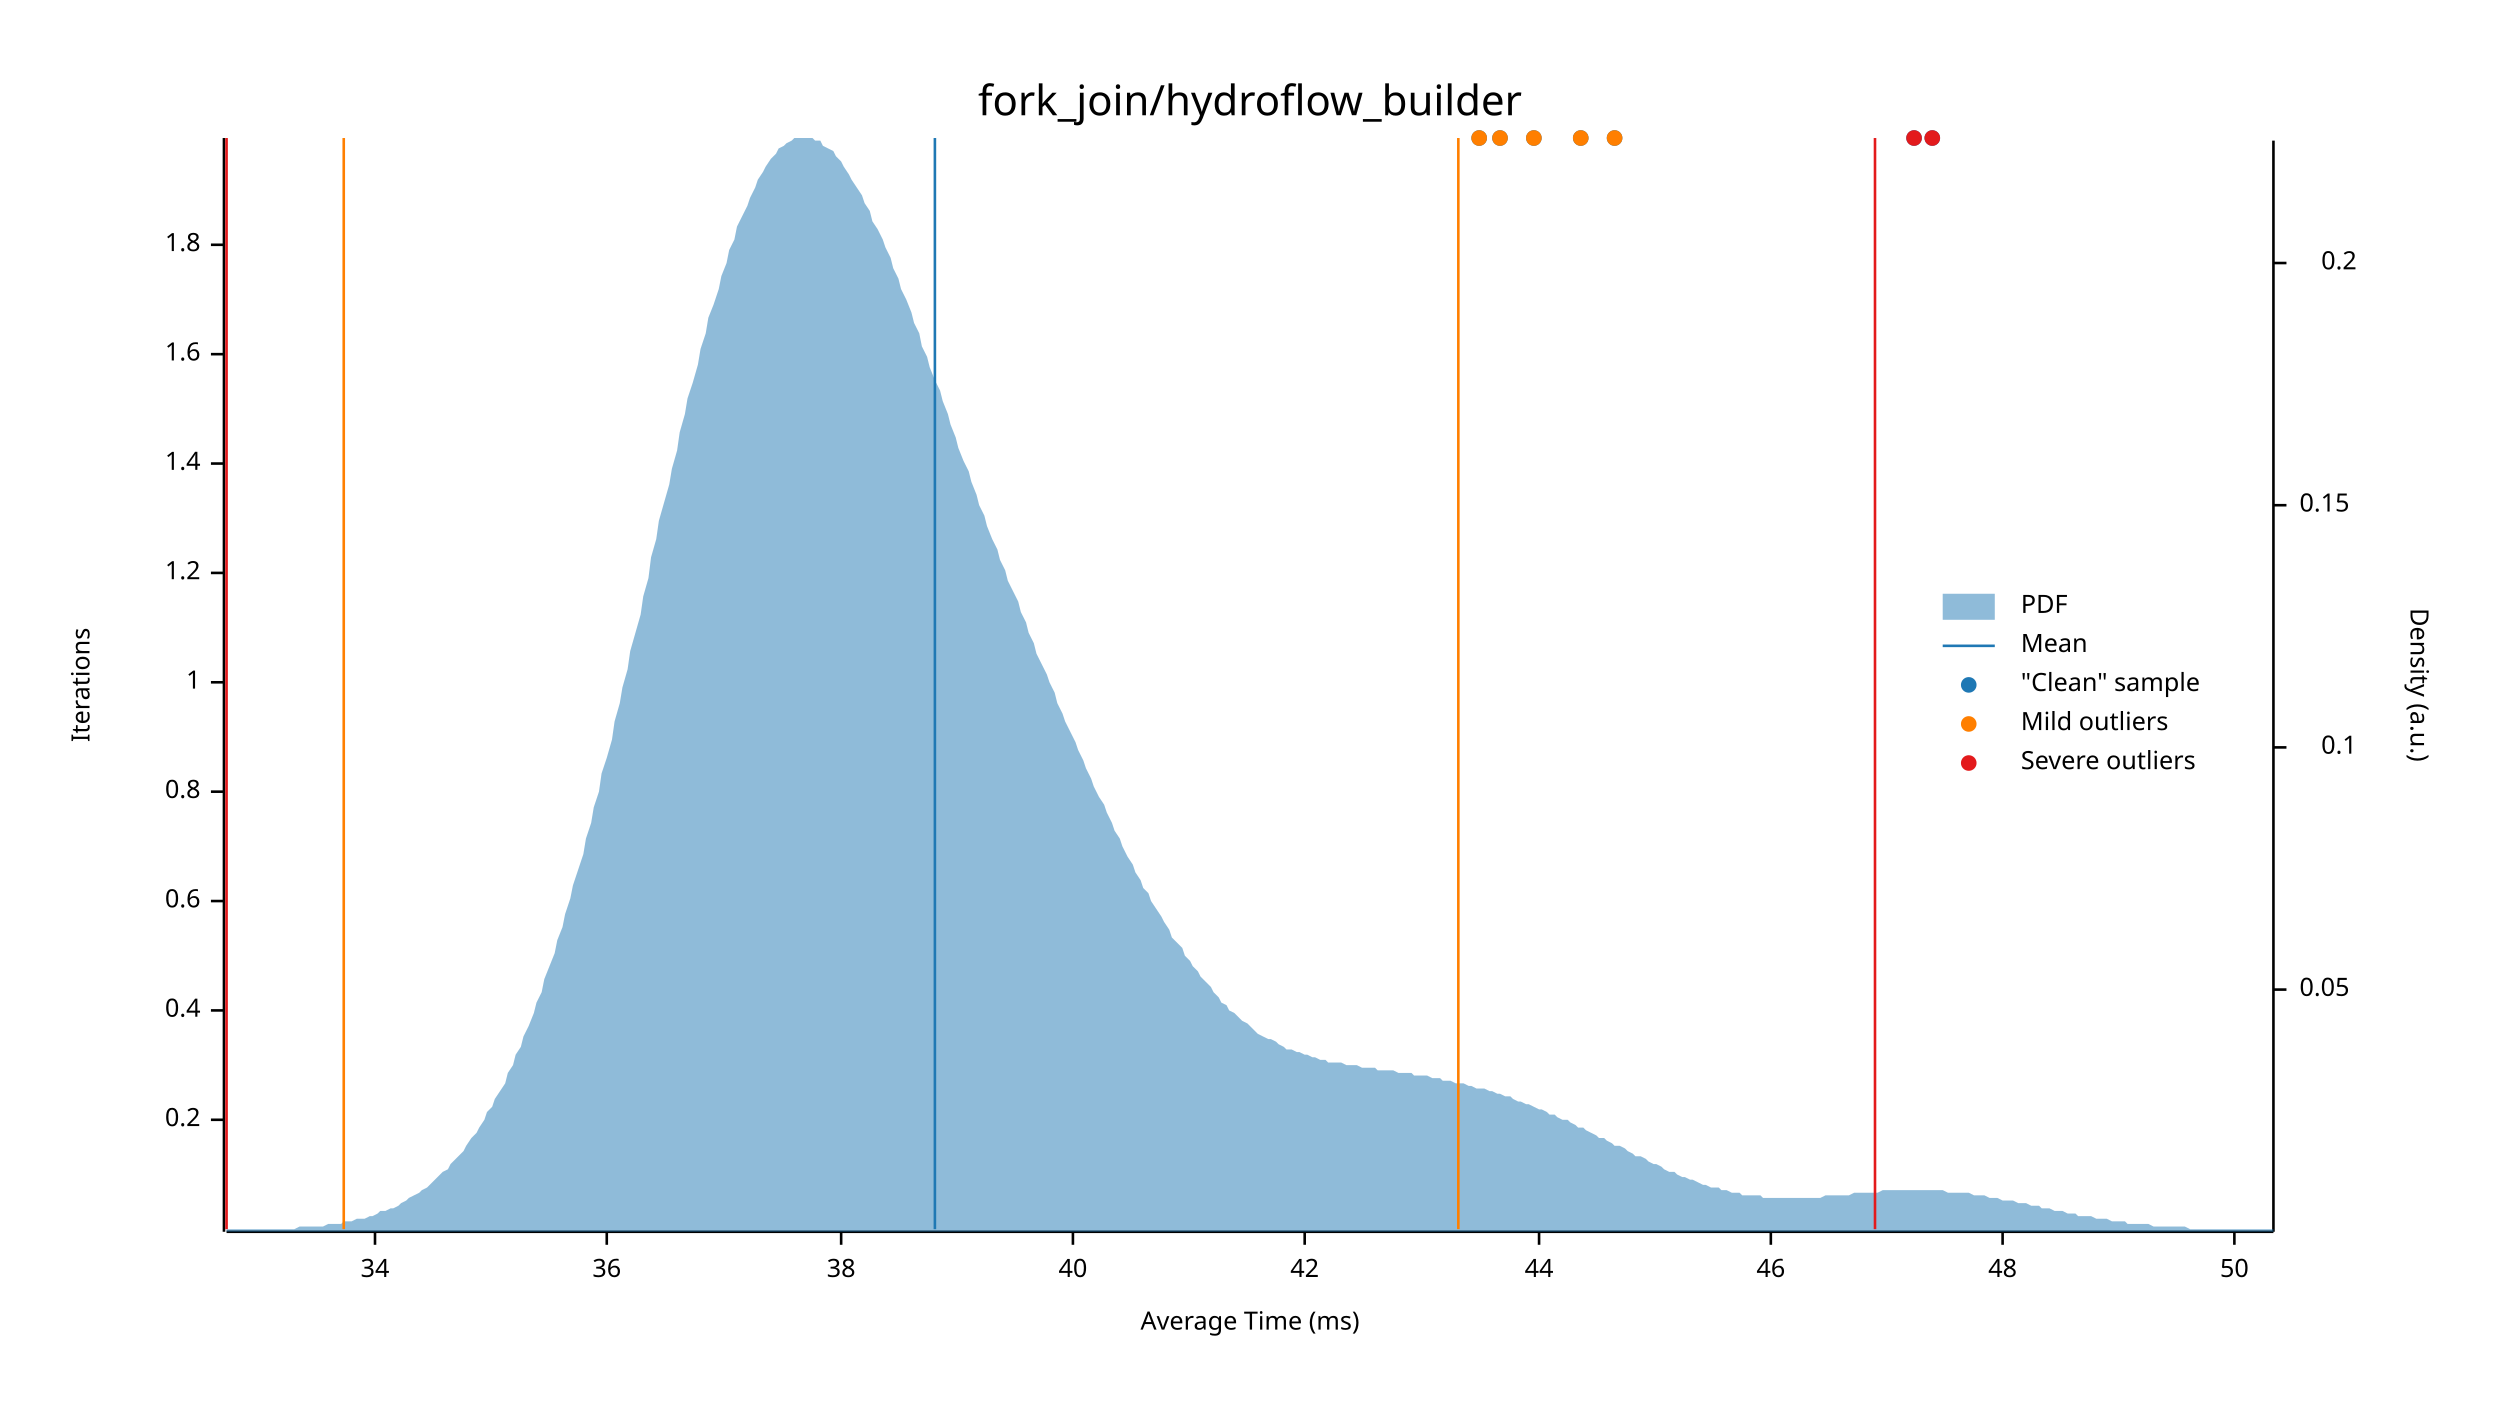
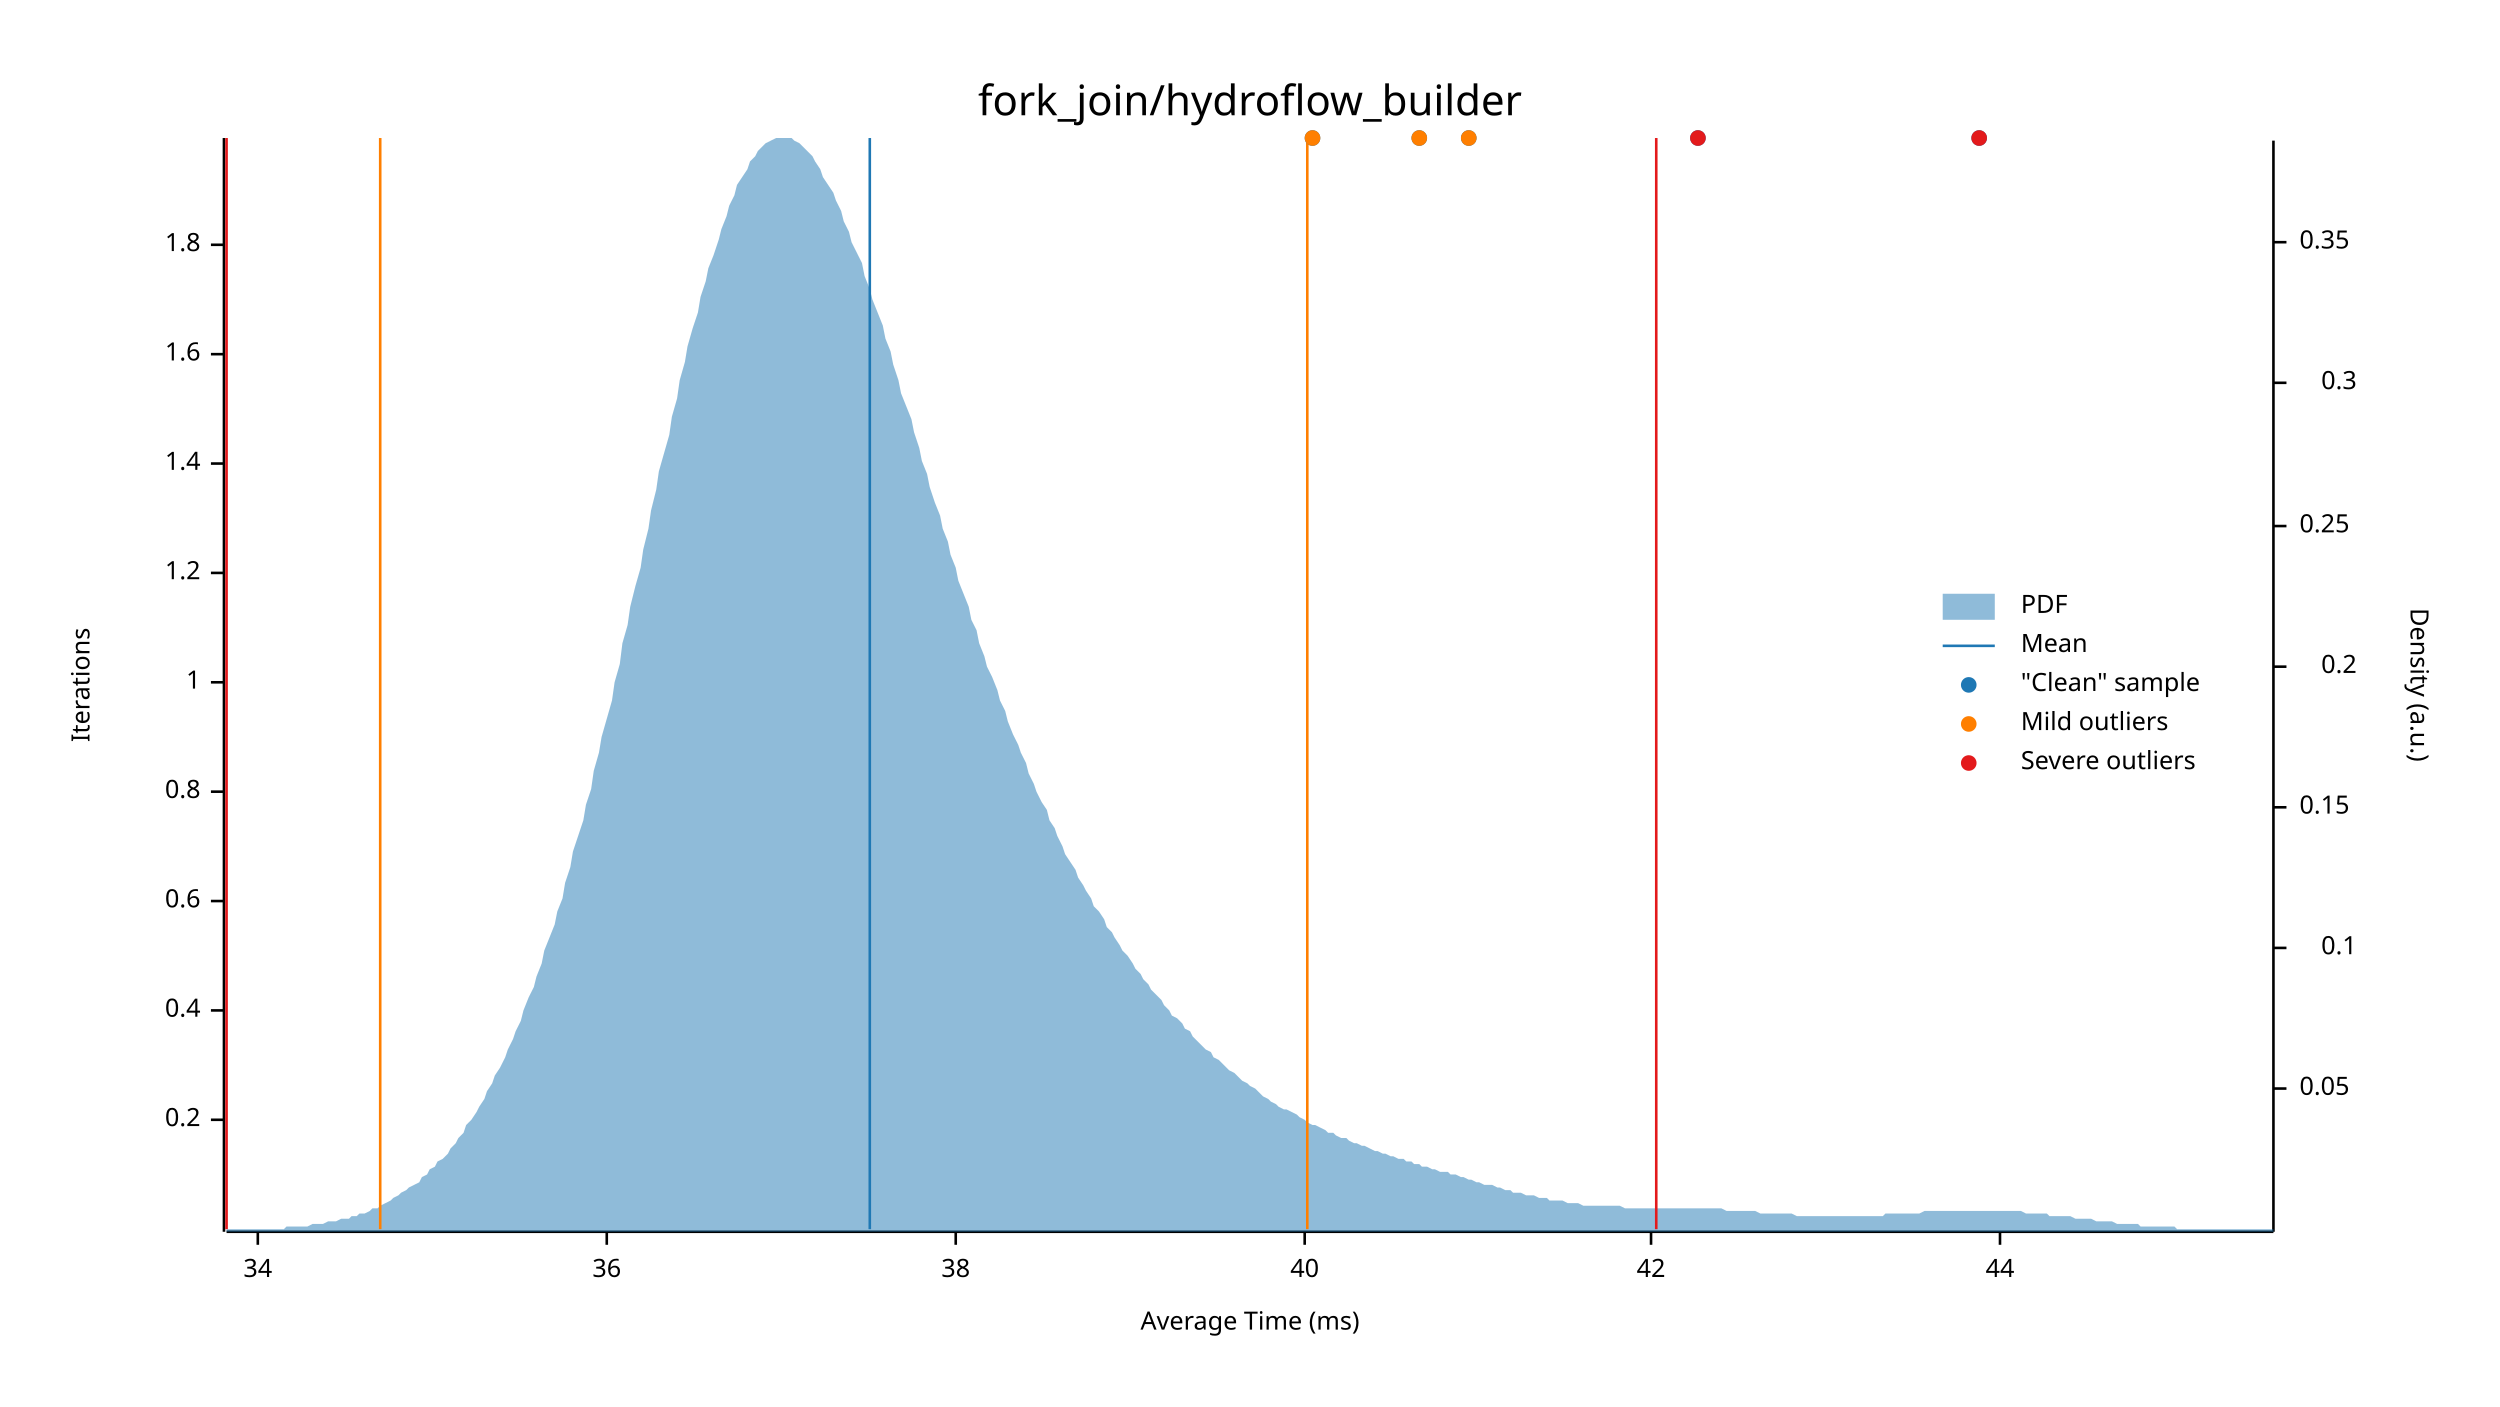
<svg xmlns="http://www.w3.org/2000/svg" width="960" height="540" viewBox="0 0 960 540">
  <text x="480" y="32" dy="0.76em" text-anchor="middle" font-family="sans-serif" font-size="16.129" opacity="1" fill="#000000">
fork_join/hydroflow_builder
</text>
  <text x="27" y="263" dy="0.76em" text-anchor="middle" font-family="sans-serif" font-size="9.677" opacity="1" fill="#000000" transform="rotate(270, 27, 263)">
Iterations
</text>
  <text x="480" y="513" dy="-0.5ex" text-anchor="middle" font-family="sans-serif" font-size="9.677" opacity="1" fill="#000000">
Average Time (ms)
</text>
  <polyline fill="none" opacity="1" stroke="#000000" stroke-width="1" points="86,53 86,473 " />
  <text x="77" y="430" dy="0.5ex" text-anchor="end" font-family="sans-serif" font-size="9.677" opacity="1" fill="#000000">
0.2
</text>
  <polyline fill="none" opacity="1" stroke="#000000" stroke-width="1" points="81,430 86,430 " />
  <text x="77" y="388" dy="0.5ex" text-anchor="end" font-family="sans-serif" font-size="9.677" opacity="1" fill="#000000">
0.4
</text>
  <polyline fill="none" opacity="1" stroke="#000000" stroke-width="1" points="81,388 86,388 " />
  <text x="77" y="346" dy="0.5ex" text-anchor="end" font-family="sans-serif" font-size="9.677" opacity="1" fill="#000000">
0.6
</text>
  <polyline fill="none" opacity="1" stroke="#000000" stroke-width="1" points="81,346 86,346 " />
  <text x="77" y="304" dy="0.5ex" text-anchor="end" font-family="sans-serif" font-size="9.677" opacity="1" fill="#000000">
0.8
</text>
  <polyline fill="none" opacity="1" stroke="#000000" stroke-width="1" points="81,304 86,304 " />
  <text x="77" y="262" dy="0.5ex" text-anchor="end" font-family="sans-serif" font-size="9.677" opacity="1" fill="#000000">
1
</text>
  <polyline fill="none" opacity="1" stroke="#000000" stroke-width="1" points="81,262 86,262 " />
  <text x="77" y="220" dy="0.5ex" text-anchor="end" font-family="sans-serif" font-size="9.677" opacity="1" fill="#000000">
1.2
</text>
  <polyline fill="none" opacity="1" stroke="#000000" stroke-width="1" points="81,220 86,220 " />
  <text x="77" y="178" dy="0.5ex" text-anchor="end" font-family="sans-serif" font-size="9.677" opacity="1" fill="#000000">
1.4
</text>
  <polyline fill="none" opacity="1" stroke="#000000" stroke-width="1" points="81,178 86,178 " />
  <text x="77" y="136" dy="0.5ex" text-anchor="end" font-family="sans-serif" font-size="9.677" opacity="1" fill="#000000">
1.6
</text>
  <polyline fill="none" opacity="1" stroke="#000000" stroke-width="1" points="81,136 86,136 " />
  <text x="77" y="94" dy="0.5ex" text-anchor="end" font-family="sans-serif" font-size="9.677" opacity="1" fill="#000000">
1.8
</text>
  <polyline fill="none" opacity="1" stroke="#000000" stroke-width="1" points="81,94 86,94 " />
  <polyline fill="none" opacity="1" stroke="#000000" stroke-width="1" points="87,473 873,473 " />
-   <text x="144" y="483" dy="0.76em" text-anchor="middle" font-family="sans-serif" font-size="9.677" opacity="1" fill="#000000">
+   <text x="99" y="483" dy="0.76em" text-anchor="middle" font-family="sans-serif" font-size="9.677" opacity="1" fill="#000000">
34
</text>
-   <polyline fill="none" opacity="1" stroke="#000000" stroke-width="1" points="144,473 144,478 " />
+   <polyline fill="none" opacity="1" stroke="#000000" stroke-width="1" points="99,473 99,478 " />
  <text x="233" y="483" dy="0.76em" text-anchor="middle" font-family="sans-serif" font-size="9.677" opacity="1" fill="#000000">
36
</text>
  <polyline fill="none" opacity="1" stroke="#000000" stroke-width="1" points="233,473 233,478 " />
-   <text x="323" y="483" dy="0.76em" text-anchor="middle" font-family="sans-serif" font-size="9.677" opacity="1" fill="#000000">
+   <text x="367" y="483" dy="0.76em" text-anchor="middle" font-family="sans-serif" font-size="9.677" opacity="1" fill="#000000">
38
</text>
-   <polyline fill="none" opacity="1" stroke="#000000" stroke-width="1" points="323,473 323,478 " />
-   <text x="412" y="483" dy="0.76em" text-anchor="middle" font-family="sans-serif" font-size="9.677" opacity="1" fill="#000000">
+   <polyline fill="none" opacity="1" stroke="#000000" stroke-width="1" points="367,473 367,478 " />
+   <text x="501" y="483" dy="0.76em" text-anchor="middle" font-family="sans-serif" font-size="9.677" opacity="1" fill="#000000">
40
</text>
-   <polyline fill="none" opacity="1" stroke="#000000" stroke-width="1" points="412,473 412,478 " />
-   <text x="501" y="483" dy="0.76em" text-anchor="middle" font-family="sans-serif" font-size="9.677" opacity="1" fill="#000000">
+   <polyline fill="none" opacity="1" stroke="#000000" stroke-width="1" points="501,473 501,478 " />
+   <text x="634" y="483" dy="0.76em" text-anchor="middle" font-family="sans-serif" font-size="9.677" opacity="1" fill="#000000">
42
</text>
-   <polyline fill="none" opacity="1" stroke="#000000" stroke-width="1" points="501,473 501,478 " />
-   <text x="591" y="483" dy="0.76em" text-anchor="middle" font-family="sans-serif" font-size="9.677" opacity="1" fill="#000000">
+   <polyline fill="none" opacity="1" stroke="#000000" stroke-width="1" points="634,473 634,478 " />
+   <text x="768" y="483" dy="0.76em" text-anchor="middle" font-family="sans-serif" font-size="9.677" opacity="1" fill="#000000">
44
</text>
-   <polyline fill="none" opacity="1" stroke="#000000" stroke-width="1" points="591,473 591,478 " />
-   <text x="680" y="483" dy="0.76em" text-anchor="middle" font-family="sans-serif" font-size="9.677" opacity="1" fill="#000000">
- 46
- </text>
-   <polyline fill="none" opacity="1" stroke="#000000" stroke-width="1" points="680,473 680,478 " />
-   <text x="769" y="483" dy="0.76em" text-anchor="middle" font-family="sans-serif" font-size="9.677" opacity="1" fill="#000000">
- 48
- </text>
-   <polyline fill="none" opacity="1" stroke="#000000" stroke-width="1" points="769,473 769,478 " />
-   <text x="858" y="483" dy="0.76em" text-anchor="middle" font-family="sans-serif" font-size="9.677" opacity="1" fill="#000000">
- 50
- </text>
-   <polyline fill="none" opacity="1" stroke="#000000" stroke-width="1" points="858,473 858,478 " />
+   <polyline fill="none" opacity="1" stroke="#000000" stroke-width="1" points="768,473 768,478 " />
  <text x="933" y="263" dy="0.76em" text-anchor="middle" font-family="sans-serif" font-size="9.677" opacity="1" fill="#000000" transform="rotate(90, 933, 263)">
Density (a.u.)
</text>
  <polyline fill="none" opacity="1" stroke="#000000" stroke-width="1" points="873,54 873,473 " />
-   <text x="883" y="380" dy="0.5ex" text-anchor="start" font-family="sans-serif" font-size="9.677" opacity="1" fill="#000000">
+   <text x="883" y="418" dy="0.5ex" text-anchor="start" font-family="sans-serif" font-size="9.677" opacity="1" fill="#000000">
0.05
</text>
-   <polyline fill="none" opacity="1" stroke="#000000" stroke-width="1" points="873,380 878,380 " />
-   <text x="905" y="287" dy="0.5ex" text-anchor="end" font-family="sans-serif" font-size="9.677" opacity="1" fill="#000000">
+   <polyline fill="none" opacity="1" stroke="#000000" stroke-width="1" points="873,418 878,418 " />
+   <text x="905" y="364" dy="0.5ex" text-anchor="end" font-family="sans-serif" font-size="9.677" opacity="1" fill="#000000">
0.1
</text>
-   <polyline fill="none" opacity="1" stroke="#000000" stroke-width="1" points="873,287 878,287 " />
-   <text x="883" y="194" dy="0.5ex" text-anchor="start" font-family="sans-serif" font-size="9.677" opacity="1" fill="#000000">
+   <polyline fill="none" opacity="1" stroke="#000000" stroke-width="1" points="873,364 878,364 " />
+   <text x="883" y="310" dy="0.5ex" text-anchor="start" font-family="sans-serif" font-size="9.677" opacity="1" fill="#000000">
0.15
</text>
-   <polyline fill="none" opacity="1" stroke="#000000" stroke-width="1" points="873,194 878,194 " />
-   <text x="905" y="101" dy="0.5ex" text-anchor="end" font-family="sans-serif" font-size="9.677" opacity="1" fill="#000000">
+   <polyline fill="none" opacity="1" stroke="#000000" stroke-width="1" points="873,310 878,310 " />
+   <text x="905" y="256" dy="0.5ex" text-anchor="end" font-family="sans-serif" font-size="9.677" opacity="1" fill="#000000">
0.2
</text>
-   <polyline fill="none" opacity="1" stroke="#000000" stroke-width="1" points="873,101 878,101 " />
-   <polygon opacity="0.5" fill="#1F78B4" points="87,472 88,472 90,472 91,472 93,472 94,472 96,472 98,472 99,472 101,472 102,472 104,472 105,472 107,472 109,472 110,472 112,472 113,472 115,471 116,471 118,471 120,471 121,471 123,471 124,471 126,470 127,470 129,470 131,470 132,469 134,469 135,469 137,468 138,468 140,468 142,467 143,467 145,466 146,465 148,465 150,464 151,464 153,463 154,462 156,461 157,460 159,459 161,458 162,457 164,456 165,455 167,453 168,452 170,450 172,449 173,447 175,445 176,444 178,442 179,440 181,437 183,435 184,433 186,430 187,427 189,425 190,422 192,419 194,416 195,412 197,409 198,405 200,402 201,398 203,394 205,389 206,385 208,381 209,376 211,371 213,366 214,361 216,356 217,351 219,345 220,340 222,334 224,328 225,322 227,316 228,310 230,304 231,297 233,291 235,284 236,277 238,270 239,264 241,257 242,250 244,243 246,236 247,229 249,222 250,214 252,207 253,200 255,193 257,186 258,180 260,173 261,166 263,159 264,153 266,147 268,140 269,134 271,128 272,122 274,117 276,111 277,106 279,101 280,96 282,92 283,87 285,83 287,79 288,76 290,72 291,69 293,66 294,64 296,61 298,59 299,57 301,56 302,55 304,54 305,53 307,53 309,53 310,53 312,53 313,54 315,54 316,56 318,57 320,58 321,60 323,62 324,64 326,67 327,69 329,72 331,75 332,78 334,81 335,85 337,88 339,92 340,95 342,99 343,103 345,107 346,111 348,115 350,120 351,124 353,128 354,133 356,137 357,141 359,146 361,150 362,154 364,159 365,163 367,168 368,172 370,177 372,181 373,185 375,190 376,194 378,198 379,202 381,207 383,211 384,215 386,219 387,223 389,227 391,231 392,235 394,239 395,243 397,247 398,251 400,255 402,259 403,262 405,266 406,270 408,274 409,277 411,281 413,285 414,288 416,292 417,295 419,299 420,302 422,306 424,309 425,312 427,316 428,319 430,322 431,325 433,329 435,332 436,335 438,338 439,341 441,343 442,346 444,349 446,352 447,354 449,357 450,360 452,362 454,364 455,367 457,369 458,371 460,373 461,375 463,377 465,379 466,381 468,383 469,385 471,386 472,388 474,389 476,391 477,392 479,393 480,394 482,396 483,397 485,398 487,399 488,399 490,400 491,401 493,402 494,403 496,403 498,404 499,404 501,405 502,405 504,406 505,406 507,407 509,407 510,408 512,408 513,408 515,408 517,409 518,409 520,409 521,409 523,410 524,410 526,410 528,410 529,411 531,411 532,411 534,411 535,411 537,412 539,412 540,412 542,412 543,413 545,413 546,413 548,413 550,414 551,414 553,414 554,415 556,415 557,415 559,416 561,416 562,416 564,417 565,417 567,418 568,418 570,418 572,419 573,419 575,420 576,420 578,421 580,421 581,422 583,423 584,423 586,424 587,424 589,425 591,426 592,426 594,427 595,428 597,428 598,429 600,430 602,430 603,431 605,432 606,433 608,433 609,434 611,435 613,436 614,437 616,437 617,438 619,439 620,440 622,440 624,441 625,442 627,443 628,444 630,444 632,445 633,446 635,447 636,447 638,448 639,449 641,450 643,450 644,451 646,452 647,452 649,453 650,453 652,454 654,455 655,455 657,456 658,456 660,456 661,457 663,457 665,458 666,458 668,458 669,459 671,459 672,459 674,459 676,459 677,460 679,460 680,460 682,460 683,460 685,460 687,460 688,460 690,460 691,460 693,460 695,460 696,460 698,460 699,460 701,459 702,459 704,459 706,459 707,459 709,459 710,459 712,458 713,458 715,458 717,458 718,458 720,458 721,458 723,457 724,457 726,457 728,457 729,457 731,457 732,457 734,457 735,457 737,457 739,457 740,457 742,457 743,457 745,457 746,457 748,458 750,458 751,458 753,458 754,458 756,458 758,459 759,459 761,459 762,459 764,460 765,460 767,460 769,461 770,461 772,461 773,461 775,462 776,462 778,462 780,463 781,463 783,463 784,464 786,464 787,464 789,465 791,465 792,465 794,466 795,466 797,466 798,467 800,467 802,467 803,467 805,468 806,468 808,468 809,468 811,469 813,469 814,469 816,469 817,470 819,470 821,470 822,470 824,470 825,470 827,471 828,471 830,471 832,471 833,471 835,471 836,471 838,471 839,471 841,472 843,472 844,472 846,472 847,472 849,472 850,472 852,472 854,472 855,472 857,472 858,472 860,472 861,472 863,472 865,472 866,472 868,472 869,472 871,472 873,472 873,473 87,473 " />
-   <polyline fill="none" opacity="1" stroke="#1F78B4" stroke-width="1" points="359,472 359,53 " />
-   <polyline fill="none" opacity="1" stroke="#FF7F00" stroke-width="1" points="132,472 132,53 " />
-   <polyline fill="none" opacity="1" stroke="#FF7F00" stroke-width="1" points="560,472 560,53 " />
+   <polyline fill="none" opacity="1" stroke="#000000" stroke-width="1" points="873,256 878,256 " />
+   <text x="883" y="202" dy="0.5ex" text-anchor="start" font-family="sans-serif" font-size="9.677" opacity="1" fill="#000000">
+ 0.25
+ </text>
+   <polyline fill="none" opacity="1" stroke="#000000" stroke-width="1" points="873,202 878,202 " />
+   <text x="905" y="147" dy="0.5ex" text-anchor="end" font-family="sans-serif" font-size="9.677" opacity="1" fill="#000000">
+ 0.3
+ </text>
+   <polyline fill="none" opacity="1" stroke="#000000" stroke-width="1" points="873,147 878,147 " />
+   <text x="883" y="93" dy="0.5ex" text-anchor="start" font-family="sans-serif" font-size="9.677" opacity="1" fill="#000000">
+ 0.35
+ </text>
+   <polyline fill="none" opacity="1" stroke="#000000" stroke-width="1" points="873,93 878,93 " />
+   <polygon opacity="0.5" fill="#1F78B4" points="87,472 88,472 90,472 91,472 93,472 94,472 96,472 98,472 99,472 101,472 102,472 104,472 105,472 107,472 109,472 110,471 112,471 113,471 115,471 116,471 118,471 120,470 121,470 123,470 124,470 126,469 127,469 129,469 131,468 132,468 134,468 135,467 137,467 138,466 140,466 142,465 143,464 145,464 146,463 148,462 150,461 151,460 153,459 154,458 156,457 157,456 159,455 161,454 162,452 164,451 165,449 167,448 168,446 170,445 172,443 173,441 175,439 176,437 178,435 179,432 181,430 183,427 184,425 186,422 187,419 189,416 190,413 192,410 194,406 195,403 197,399 198,396 200,392 201,388 203,383 205,379 206,375 208,370 209,365 211,360 213,355 214,350 216,345 217,339 219,333 220,327 222,321 224,315 225,309 227,303 228,296 230,289 231,283 233,276 235,269 236,262 238,255 239,247 241,240 242,233 244,225 246,218 247,211 249,203 250,196 252,188 253,181 255,174 257,167 258,160 260,153 261,146 263,139 264,133 266,126 268,120 269,114 271,108 272,103 274,98 276,92 277,88 279,83 280,79 282,75 283,71 285,68 287,65 288,62 290,60 291,58 293,56 294,55 296,54 298,53 299,53 301,53 302,53 304,53 305,54 307,55 309,57 310,58 312,60 313,62 315,65 316,68 318,71 320,74 321,77 323,81 324,85 326,89 327,93 329,97 331,101 332,106 334,111 335,115 337,120 339,125 340,130 342,135 343,140 345,146 346,151 348,156 350,161 351,166 353,172 354,177 356,182 357,187 359,193 361,198 362,203 364,208 365,213 367,218 368,223 370,228 372,233 373,238 375,242 376,247 378,252 379,256 381,260 383,265 384,269 386,273 387,277 389,282 391,286 392,289 394,293 395,297 397,301 398,304 400,308 402,311 403,315 405,318 406,321 408,325 409,328 411,331 413,334 414,337 416,340 417,342 419,345 420,348 422,350 424,353 425,356 427,358 428,360 430,363 431,365 433,367 435,370 436,372 438,374 439,376 441,378 442,380 444,382 446,384 447,386 449,388 450,390 452,391 454,393 455,395 457,396 458,398 460,400 461,401 463,403 465,404 466,406 468,407 469,408 471,410 472,411 474,412 476,414 477,415 479,416 480,417 482,418 483,419 485,421 487,422 488,423 490,424 491,425 493,426 494,426 496,427 498,428 499,429 501,430 502,431 504,432 505,432 507,433 509,434 510,435 512,435 513,436 515,437 517,437 518,438 520,439 521,439 523,440 524,440 526,441 528,442 529,442 531,443 532,443 534,444 535,444 537,445 539,445 540,446 542,446 543,447 545,447 546,448 548,448 550,449 551,449 553,450 554,450 556,450 557,451 559,451 561,452 562,452 564,453 565,453 567,454 568,454 570,455 572,455 573,455 575,456 576,456 578,457 580,457 581,458 583,458 584,458 586,459 587,459 589,459 591,460 592,460 594,460 595,461 597,461 598,461 600,461 602,462 603,462 605,462 606,462 608,463 609,463 611,463 613,463 614,463 616,463 617,463 619,463 620,463 622,463 624,464 625,464 627,464 628,464 630,464 632,464 633,464 635,464 636,464 638,464 639,464 641,464 643,464 644,464 646,464 647,464 649,464 650,464 652,464 654,464 655,464 657,464 658,464 660,464 661,464 663,465 665,465 666,465 668,465 669,465 671,465 672,465 674,465 676,466 677,466 679,466 680,466 682,466 683,466 685,466 687,466 688,466 690,467 691,467 693,467 695,467 696,467 698,467 699,467 701,467 702,467 704,467 706,467 707,467 709,467 710,467 712,467 713,467 715,467 717,467 718,467 720,467 721,467 723,467 724,466 726,466 728,466 729,466 731,466 732,466 734,466 735,466 737,466 739,465 740,465 742,465 743,465 745,465 746,465 748,465 750,465 751,465 753,465 754,465 756,465 758,465 759,465 761,465 762,465 764,465 765,465 767,465 769,465 770,465 772,465 773,465 775,465 776,465 778,466 780,466 781,466 783,466 784,466 786,466 787,467 789,467 791,467 792,467 794,467 795,467 797,468 798,468 800,468 802,468 803,468 805,469 806,469 808,469 809,469 811,469 813,470 814,470 816,470 817,470 819,470 821,470 822,471 824,471 825,471 827,471 828,471 830,471 832,471 833,471 835,471 836,472 838,472 839,472 841,472 843,472 844,472 846,472 847,472 849,472 850,472 852,472 854,472 855,472 857,472 858,472 860,472 861,472 863,472 865,472 866,472 868,472 869,472 871,472 873,472 873,473 87,473 " />
+   <polyline fill="none" opacity="1" stroke="#1F78B4" stroke-width="1" points="334,472 334,53 " />
+   <polyline fill="none" opacity="1" stroke="#FF7F00" stroke-width="1" points="146,472 146,53 " />
+   <polyline fill="none" opacity="1" stroke="#FF7F00" stroke-width="1" points="502,472 502,53 " />
  <polyline fill="none" opacity="1" stroke="#E31A1C" stroke-width="1" points="87,472 87,53 " />
-   <polyline fill="none" opacity="1" stroke="#E31A1C" stroke-width="1" points="720,472 720,53 " />
-   <circle cx="620" cy="53" r="3" opacity="1" fill="#1F78B4" stroke="none" stroke-width="1" />
-   <circle cx="735" cy="53" r="3" opacity="1" fill="#1F78B4" stroke="none" stroke-width="1" />
-   <circle cx="607" cy="53" r="3" opacity="1" fill="#1F78B4" stroke="none" stroke-width="1" />
-   <circle cx="742" cy="53" r="3" opacity="1" fill="#1F78B4" stroke="none" stroke-width="1" />
-   <circle cx="589" cy="53" r="3" opacity="1" fill="#1F78B4" stroke="none" stroke-width="1" />
-   <circle cx="568" cy="53" r="3" opacity="1" fill="#1F78B4" stroke="none" stroke-width="1" />
-   <circle cx="576" cy="53" r="3" opacity="1" fill="#1F78B4" stroke="none" stroke-width="1" />
-   <circle cx="620" cy="53" r="3" opacity="1" fill="#FF7F00" stroke="none" stroke-width="1" />
-   <circle cx="607" cy="53" r="3" opacity="1" fill="#FF7F00" stroke="none" stroke-width="1" />
-   <circle cx="589" cy="53" r="3" opacity="1" fill="#FF7F00" stroke="none" stroke-width="1" />
-   <circle cx="568" cy="53" r="3" opacity="1" fill="#FF7F00" stroke="none" stroke-width="1" />
-   <circle cx="576" cy="53" r="3" opacity="1" fill="#FF7F00" stroke="none" stroke-width="1" />
-   <circle cx="735" cy="53" r="3" opacity="1" fill="#E31A1C" stroke="none" stroke-width="1" />
-   <circle cx="742" cy="53" r="3" opacity="1" fill="#E31A1C" stroke="none" stroke-width="1" />
+   <polyline fill="none" opacity="1" stroke="#E31A1C" stroke-width="1" points="636,472 636,53 " />
+   <circle cx="504" cy="53" r="3" opacity="1" fill="#1F78B4" stroke="none" stroke-width="1" />
+   <circle cx="760" cy="53" r="3" opacity="1" fill="#1F78B4" stroke="none" stroke-width="1" />
+   <circle cx="545" cy="53" r="3" opacity="1" fill="#1F78B4" stroke="none" stroke-width="1" />
+   <circle cx="652" cy="53" r="3" opacity="1" fill="#1F78B4" stroke="none" stroke-width="1" />
+   <circle cx="564" cy="53" r="3" opacity="1" fill="#1F78B4" stroke="none" stroke-width="1" />
+   <circle cx="504" cy="53" r="3" opacity="1" fill="#FF7F00" stroke="none" stroke-width="1" />
+   <circle cx="545" cy="53" r="3" opacity="1" fill="#FF7F00" stroke="none" stroke-width="1" />
+   <circle cx="564" cy="53" r="3" opacity="1" fill="#FF7F00" stroke="none" stroke-width="1" />
+   <circle cx="760" cy="53" r="3" opacity="1" fill="#E31A1C" stroke="none" stroke-width="1" />
+   <circle cx="652" cy="53" r="3" opacity="1" fill="#E31A1C" stroke="none" stroke-width="1" />
  <text x="776" y="228" dy="0.76em" text-anchor="start" font-family="sans-serif" font-size="9.677" opacity="1" fill="#000000">
PDF
</text>
  <text x="776" y="243" dy="0.76em" text-anchor="start" font-family="sans-serif" font-size="9.677" opacity="1" fill="#000000">
Mean
</text>
  <text x="776" y="258" dy="0.76em" text-anchor="start" font-family="sans-serif" font-size="9.677" opacity="1" fill="#000000">
"Clean" sample
</text>
  <text x="776" y="273" dy="0.76em" text-anchor="start" font-family="sans-serif" font-size="9.677" opacity="1" fill="#000000">
Mild outliers
</text>
  <text x="776" y="288" dy="0.76em" text-anchor="start" font-family="sans-serif" font-size="9.677" opacity="1" fill="#000000">
Severe outliers
</text>
  <rect x="746" y="228" width="20" height="10" opacity="0.5" fill="#1F78B4" stroke="none" />
  <polyline fill="none" opacity="1" stroke="#1F78B4" stroke-width="1" points="746,248 766,248 " />
  <circle cx="756" cy="263" r="3" opacity="1" fill="#1F78B4" stroke="none" stroke-width="1" />
  <circle cx="756" cy="278" r="3" opacity="1" fill="#FF7F00" stroke="none" stroke-width="1" />
  <circle cx="756" cy="293" r="3" opacity="1" fill="#E31A1C" stroke="none" stroke-width="1" />
</svg>
